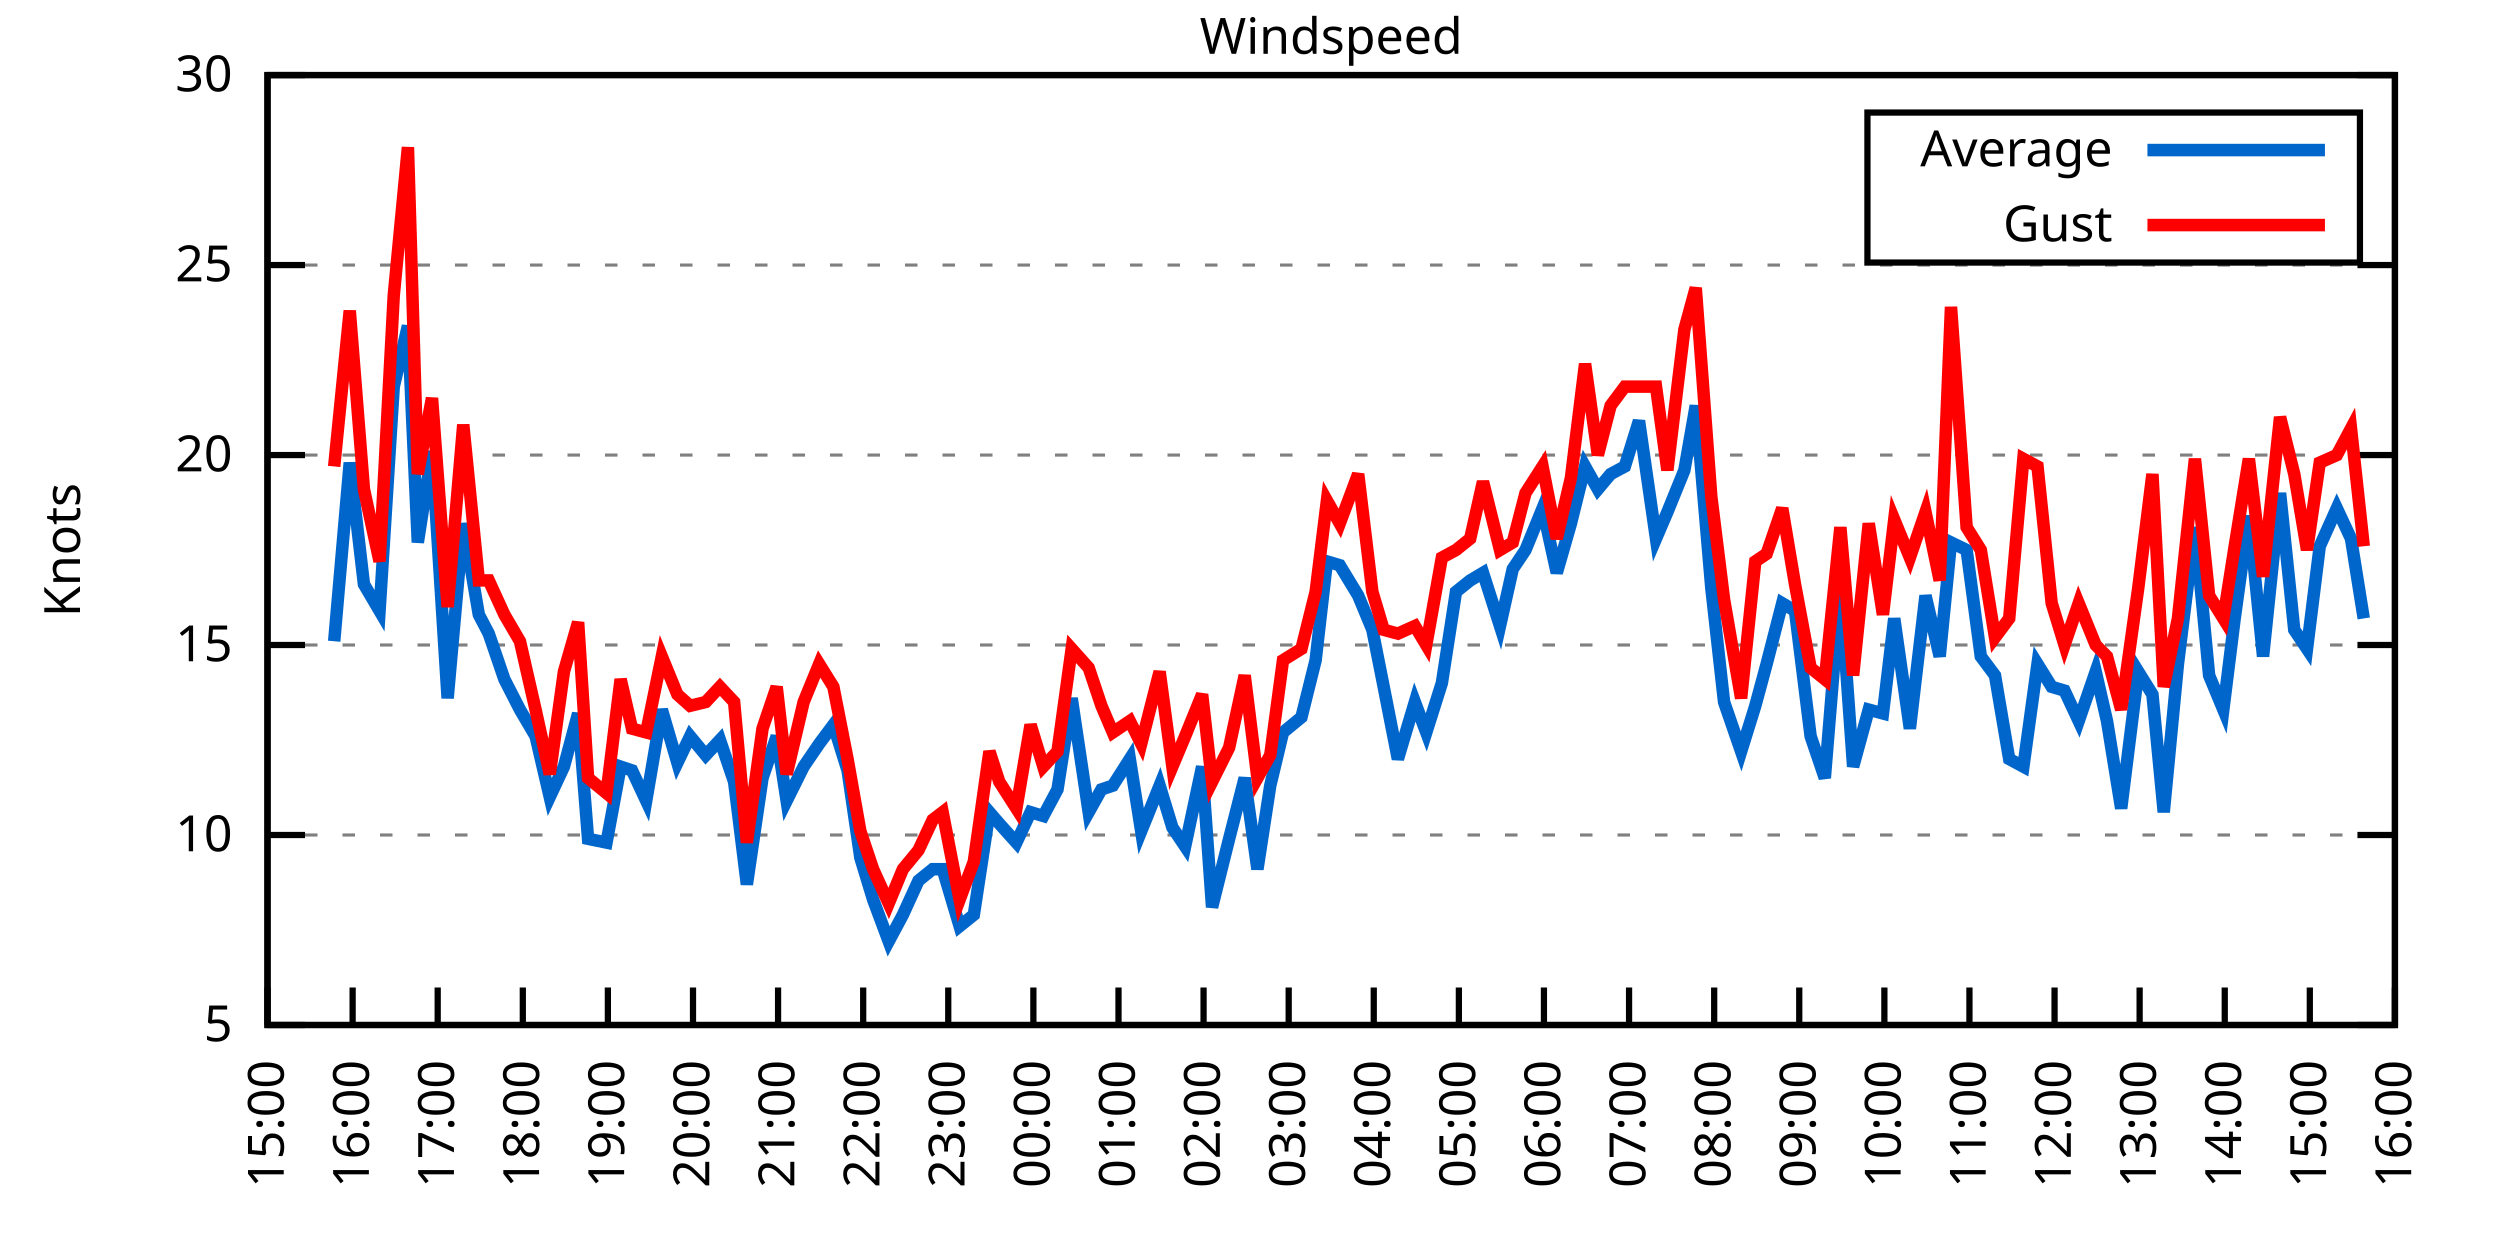
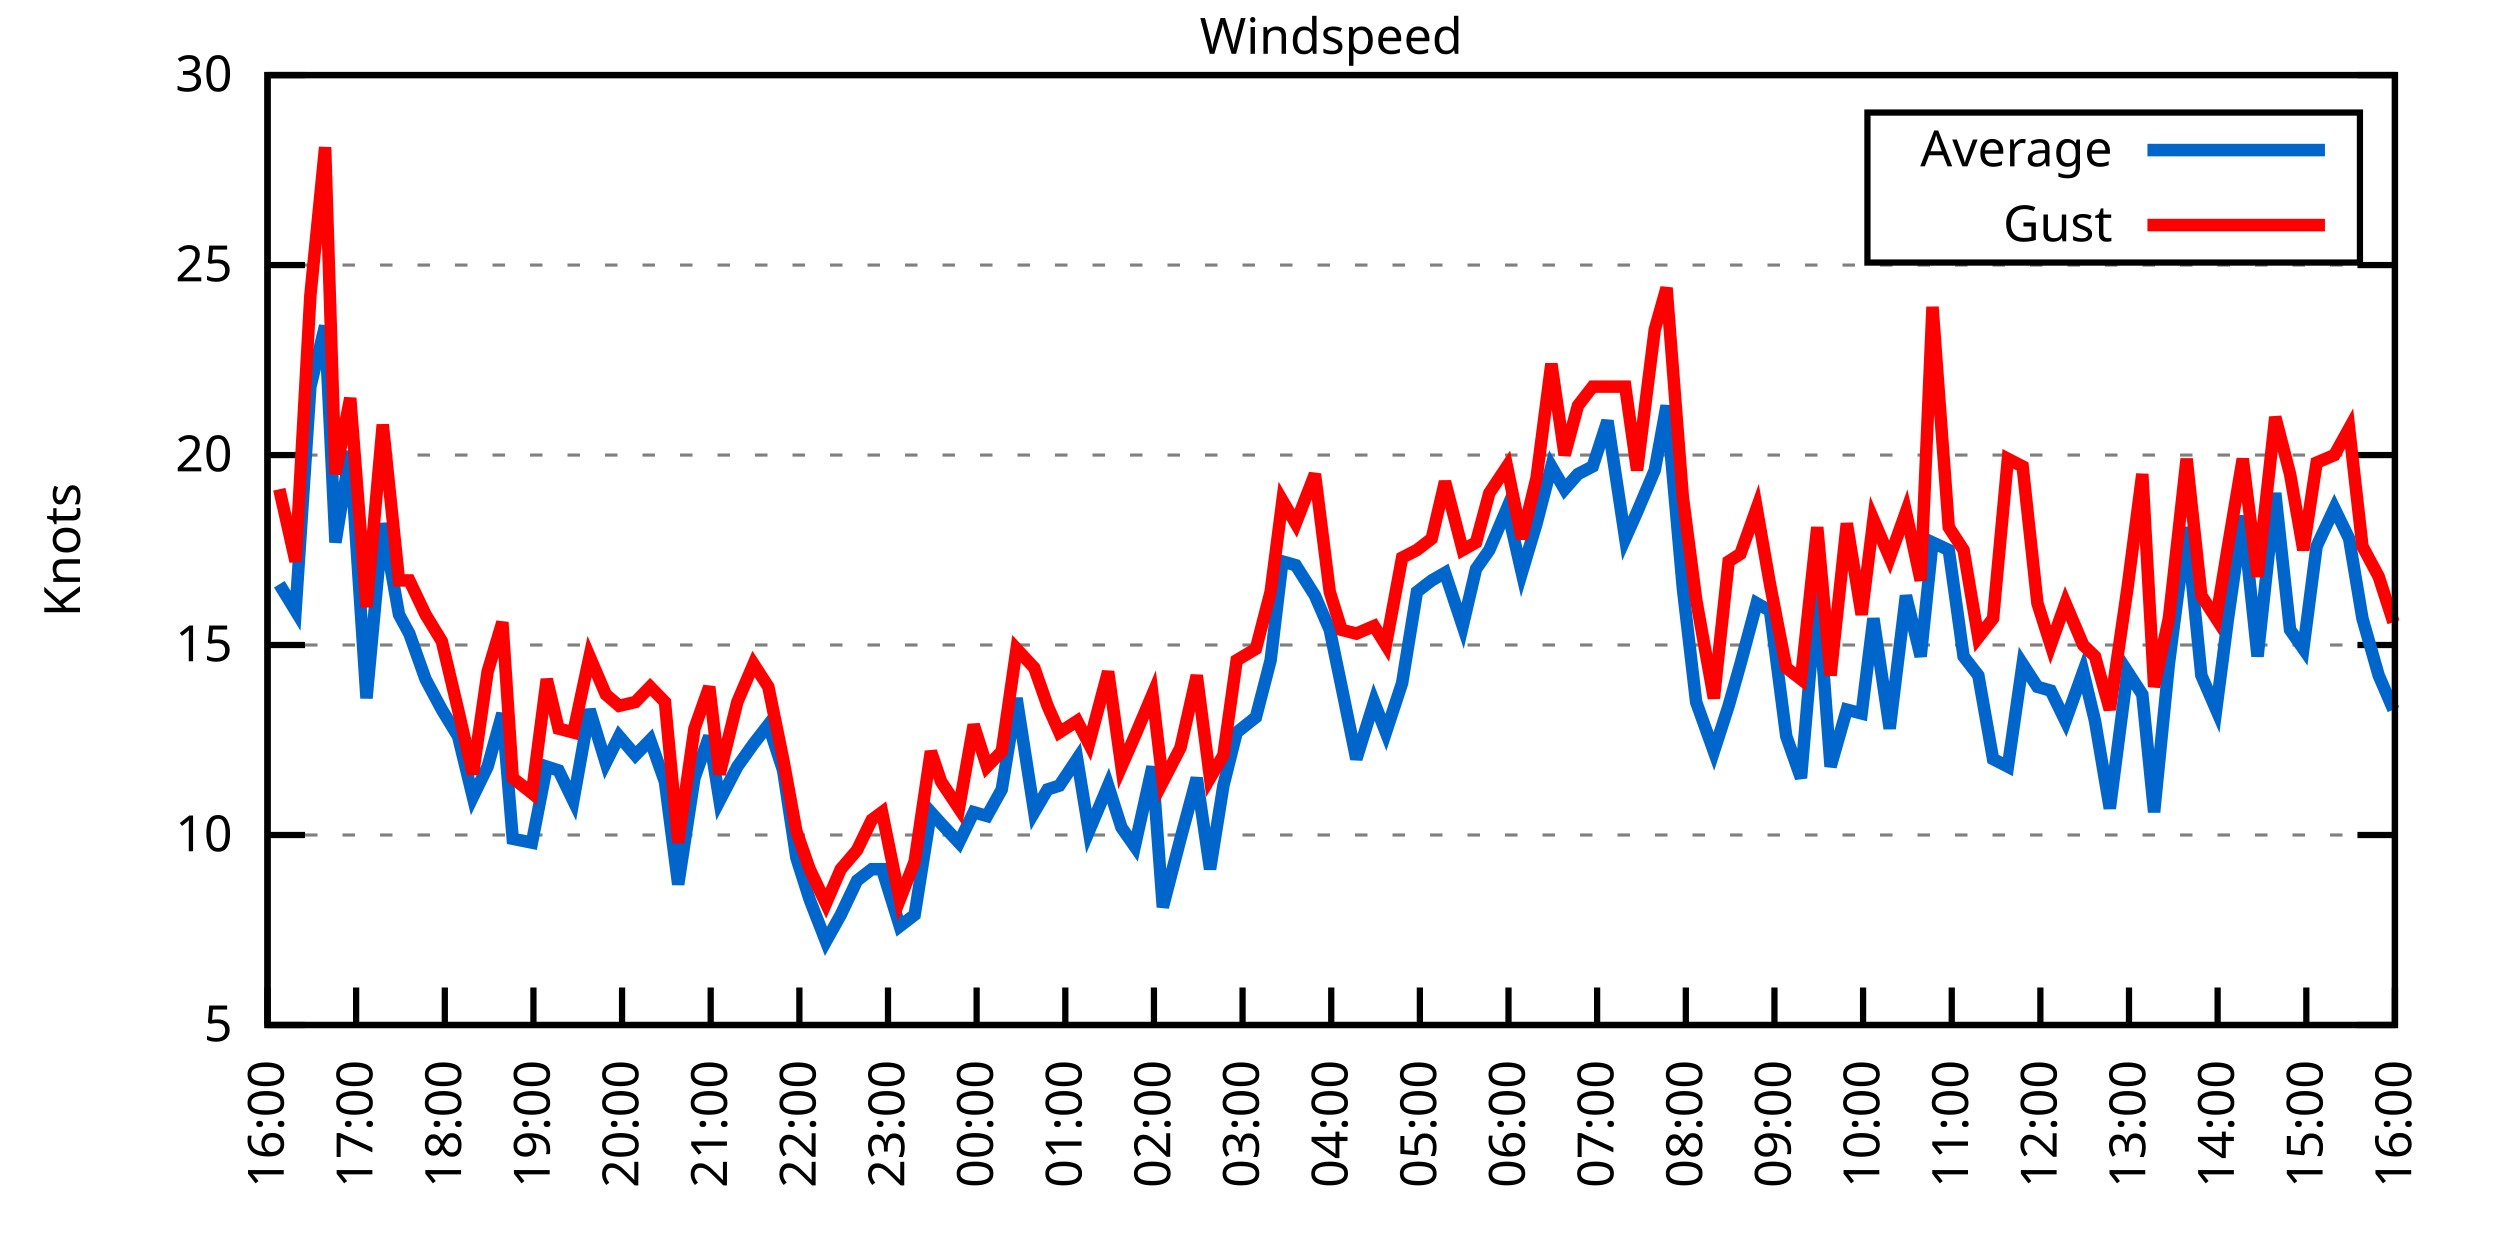
<svg xmlns="http://www.w3.org/2000/svg" xmlns:xlink="http://www.w3.org/1999/xlink" width="400" height="200" viewBox="0 0 400 200">
  <g id="gnuplot_canvas">
    <rect x="0" y="0" width="400" height="200" fill="none" />
    <defs>
      <circle id="gpDot" r="0.5" stroke-width="0.5" stroke="currentColor" />
      <path id="gpPt0" stroke-width="0.333" stroke="currentColor" d="M-1,0 h2 M0,-1 v2" />
      <path id="gpPt1" stroke-width="0.333" stroke="currentColor" d="M-1,-1 L1,1 M1,-1 L-1,1" />
      <path id="gpPt2" stroke-width="0.333" stroke="currentColor" d="M-1,0 L1,0 M0,-1 L0,1 M-1,-1 L1,1 M-1,1 L1,-1" />
      <rect id="gpPt3" stroke-width="0.333" stroke="currentColor" x="-1" y="-1" width="2" height="2" />
      <rect id="gpPt4" stroke-width="0.333" stroke="currentColor" fill="currentColor" x="-1" y="-1" width="2" height="2" />
      <circle id="gpPt5" stroke-width="0.333" stroke="currentColor" cx="0" cy="0" r="1" />
      <use xlink:href="#gpPt5" id="gpPt6" fill="currentColor" stroke="none" />
      <path id="gpPt7" stroke-width="0.333" stroke="currentColor" d="M0,-1.33 L-1.33,0.67 L1.33,0.67 z" />
      <use xlink:href="#gpPt7" id="gpPt8" fill="currentColor" stroke="none" />
      <use xlink:href="#gpPt7" id="gpPt9" stroke="currentColor" transform="rotate(180)" />
      <use xlink:href="#gpPt9" id="gpPt10" fill="currentColor" stroke="none" />
      <use xlink:href="#gpPt3" id="gpPt11" stroke="currentColor" transform="rotate(45)" />
      <use xlink:href="#gpPt11" id="gpPt12" fill="currentColor" stroke="none" />
      <path id="gpPt13" stroke-width="0.333" stroke="currentColor" d="M0,1.330 L1.265,0.411 L0.782,-1.067 L-0.782,-1.076 L-1.265,0.411 z" />
      <use xlink:href="#gpPt13" id="gpPt14" fill="currentColor" stroke="none" />
      <filter id="textbox" filterUnits="objectBoundingBox" x="0" y="0" height="1" width="1">
        <feFlood flood-color="white" flood-opacity="1" result="bgnd" />
        <feComposite in="SourceGraphic" in2="bgnd" operator="atop" />
      </filter>
      <filter id="greybox" filterUnits="objectBoundingBox" x="0" y="0" height="1" width="1">
        <feFlood flood-color="lightgrey" flood-opacity="1" result="grey" />
        <feComposite in="SourceGraphic" in2="grey" operator="atop" />
      </filter>
    </defs>
    <g fill="none" color="white" stroke="currentColor" stroke-width="1.00" stroke-linecap="butt" stroke-linejoin="miter">
</g>
    <g fill="none" color="black" stroke="currentColor" stroke-width="1.00" stroke-linecap="butt" stroke-linejoin="miter">
      <g stroke="none" shape-rendering="crispEdges">
        <polygon fill="rgb(255, 255, 255)" points="42.80,164.00 383.18,164.00 383.18,12.02 42.80,12.02 " />
      </g>
    </g>
    <g fill="none" color="black" stroke="currentColor" stroke-width="1.00" stroke-linecap="butt" stroke-linejoin="miter">
</g>
    <g fill="none" color="black" stroke="black" stroke-width="0.50" stroke-linecap="butt" stroke-linejoin="miter">
</g>
    <g fill="none" color="gray" stroke="currentColor" stroke-width="0.50" stroke-linecap="butt" stroke-linejoin="miter">
      <path stroke="gray" stroke-dasharray="2,4" class="gridline" d="M42.80,164.00 L383.19,164.00  " />
    </g>
    <g fill="none" color="gray" stroke="gray" stroke-width="1.00" stroke-linecap="butt" stroke-linejoin="miter">
</g>
    <g fill="none" color="black" stroke="currentColor" stroke-width="1.00" stroke-linecap="butt" stroke-linejoin="miter">
      <path stroke="black" d="M42.80,164.00 L48.80,164.00 M383.19,164.00 L377.19,164.00  " />
      <g transform="translate(37.20,166.60)" stroke="none" fill="black" font-family="Sans" font-size="8.00" text-anchor="end">
        <text>
          <tspan font-family="Sans"> 5</tspan>
        </text>
      </g>
    </g>
    <g fill="none" color="black" stroke="currentColor" stroke-width="1.00" stroke-linecap="butt" stroke-linejoin="miter">
</g>
    <g fill="none" color="black" stroke="black" stroke-width="0.50" stroke-linecap="butt" stroke-linejoin="miter">
</g>
    <g fill="none" color="gray" stroke="currentColor" stroke-width="0.50" stroke-linecap="butt" stroke-linejoin="miter">
      <path stroke="gray" stroke-dasharray="2,4" class="gridline" d="M42.80,133.60 L383.19,133.60  " />
    </g>
    <g fill="none" color="gray" stroke="gray" stroke-width="1.00" stroke-linecap="butt" stroke-linejoin="miter">
</g>
    <g fill="none" color="black" stroke="currentColor" stroke-width="1.00" stroke-linecap="butt" stroke-linejoin="miter">
      <path stroke="black" d="M42.80,133.60 L48.80,133.60 M383.19,133.60 L377.19,133.60  " />
      <g transform="translate(37.20,136.20)" stroke="none" fill="black" font-family="Sans" font-size="8.00" text-anchor="end">
        <text>
          <tspan font-family="Sans"> 10</tspan>
        </text>
      </g>
    </g>
    <g fill="none" color="black" stroke="currentColor" stroke-width="1.00" stroke-linecap="butt" stroke-linejoin="miter">
</g>
    <g fill="none" color="black" stroke="black" stroke-width="0.50" stroke-linecap="butt" stroke-linejoin="miter">
</g>
    <g fill="none" color="gray" stroke="currentColor" stroke-width="0.50" stroke-linecap="butt" stroke-linejoin="miter">
      <path stroke="gray" stroke-dasharray="2,4" class="gridline" d="M42.80,103.20 L383.19,103.20  " />
    </g>
    <g fill="none" color="gray" stroke="gray" stroke-width="1.00" stroke-linecap="butt" stroke-linejoin="miter">
</g>
    <g fill="none" color="black" stroke="currentColor" stroke-width="1.00" stroke-linecap="butt" stroke-linejoin="miter">
      <path stroke="black" d="M42.80,103.20 L48.80,103.20 M383.19,103.20 L377.19,103.20  " />
      <g transform="translate(37.20,105.80)" stroke="none" fill="black" font-family="Sans" font-size="8.00" text-anchor="end">
        <text>
          <tspan font-family="Sans"> 15</tspan>
        </text>
      </g>
    </g>
    <g fill="none" color="black" stroke="currentColor" stroke-width="1.00" stroke-linecap="butt" stroke-linejoin="miter">
</g>
    <g fill="none" color="black" stroke="black" stroke-width="0.50" stroke-linecap="butt" stroke-linejoin="miter">
</g>
    <g fill="none" color="gray" stroke="currentColor" stroke-width="0.50" stroke-linecap="butt" stroke-linejoin="miter">
      <path stroke="gray" stroke-dasharray="2,4" class="gridline" d="M42.80,72.81 L383.19,72.81  " />
    </g>
    <g fill="none" color="gray" stroke="gray" stroke-width="1.00" stroke-linecap="butt" stroke-linejoin="miter">
</g>
    <g fill="none" color="black" stroke="currentColor" stroke-width="1.00" stroke-linecap="butt" stroke-linejoin="miter">
      <path stroke="black" d="M42.80,72.81 L48.80,72.81 M383.19,72.81 L377.19,72.81  " />
      <g transform="translate(37.20,75.41)" stroke="none" fill="black" font-family="Sans" font-size="8.00" text-anchor="end">
        <text>
          <tspan font-family="Sans"> 20</tspan>
        </text>
      </g>
    </g>
    <g fill="none" color="black" stroke="currentColor" stroke-width="1.00" stroke-linecap="butt" stroke-linejoin="miter">
</g>
    <g fill="none" color="black" stroke="black" stroke-width="0.50" stroke-linecap="butt" stroke-linejoin="miter">
</g>
    <g fill="none" color="gray" stroke="currentColor" stroke-width="0.50" stroke-linecap="butt" stroke-linejoin="miter">
      <path stroke="gray" stroke-dasharray="2,4" class="gridline" d="M42.80,42.41 L383.19,42.41  " />
    </g>
    <g fill="none" color="gray" stroke="gray" stroke-width="1.00" stroke-linecap="butt" stroke-linejoin="miter">
</g>
    <g fill="none" color="black" stroke="currentColor" stroke-width="1.00" stroke-linecap="butt" stroke-linejoin="miter">
      <path stroke="black" d="M42.80,42.41 L48.80,42.41 M383.19,42.41 L377.19,42.41  " />
      <g transform="translate(37.20,45.01)" stroke="none" fill="black" font-family="Sans" font-size="8.00" text-anchor="end">
        <text>
          <tspan font-family="Sans"> 25</tspan>
        </text>
      </g>
    </g>
    <g fill="none" color="black" stroke="currentColor" stroke-width="1.00" stroke-linecap="butt" stroke-linejoin="miter">
</g>
    <g fill="none" color="black" stroke="black" stroke-width="0.50" stroke-linecap="butt" stroke-linejoin="miter">
</g>
    <g fill="none" color="gray" stroke="currentColor" stroke-width="0.50" stroke-linecap="butt" stroke-linejoin="miter">
      <path stroke="gray" stroke-dasharray="2,4" class="gridline" d="M42.80,12.01 L383.19,12.01  " />
    </g>
    <g fill="none" color="gray" stroke="gray" stroke-width="1.00" stroke-linecap="butt" stroke-linejoin="miter">
</g>
    <g fill="none" color="black" stroke="currentColor" stroke-width="1.00" stroke-linecap="butt" stroke-linejoin="miter">
      <path stroke="black" d="M42.80,12.01 L48.80,12.01 M383.19,12.01 L377.19,12.01  " />
      <g transform="translate(37.20,14.61)" stroke="none" fill="black" font-family="Sans" font-size="8.00" text-anchor="end">
        <text>
          <tspan font-family="Sans"> 30</tspan>
        </text>
      </g>
    </g>
    <g fill="none" color="black" stroke="currentColor" stroke-width="1.00" stroke-linecap="butt" stroke-linejoin="miter">
      <path stroke="black" d="M42.80,164.00 L42.80,158.00  " />
      <g transform="translate(45.40,169.60) rotate(270.00)" stroke="none" fill="black" font-family="Sans" font-size="8.00" text-anchor="end">
        <text>
-           <tspan font-family="Sans">15:00</tspan>
-         </text>
-       </g>
-     </g>
-     <g fill="none" color="black" stroke="currentColor" stroke-width="1.00" stroke-linecap="butt" stroke-linejoin="miter">
-       <path stroke="black" d="M56.42,164.00 L56.42,158.00  " />
-       <g transform="translate(59.02,169.60) rotate(270.00)" stroke="none" fill="black" font-family="Sans" font-size="8.00" text-anchor="end">
-         <text>
          <tspan font-family="Sans">16:00</tspan>
        </text>
      </g>
    </g>
    <g fill="none" color="black" stroke="currentColor" stroke-width="1.00" stroke-linecap="butt" stroke-linejoin="miter">
-       <path stroke="black" d="M70.03,164.00 L70.03,158.00  " />
-       <g transform="translate(72.63,169.60) rotate(270.00)" stroke="none" fill="black" font-family="Sans" font-size="8.00" text-anchor="end">
+       <path stroke="black" d="M56.98,164.00 L56.98,158.00  " />
+       <g transform="translate(59.58,169.60) rotate(270.00)" stroke="none" fill="black" font-family="Sans" font-size="8.00" text-anchor="end">
        <text>
          <tspan font-family="Sans">17:00</tspan>
        </text>
      </g>
    </g>
    <g fill="none" color="black" stroke="currentColor" stroke-width="1.00" stroke-linecap="butt" stroke-linejoin="miter">
-       <path stroke="black" d="M83.65,164.00 L83.65,158.00  " />
-       <g transform="translate(86.25,169.60) rotate(270.00)" stroke="none" fill="black" font-family="Sans" font-size="8.00" text-anchor="end">
+       <path stroke="black" d="M71.17,164.00 L71.17,158.00  " />
+       <g transform="translate(73.77,169.60) rotate(270.00)" stroke="none" fill="black" font-family="Sans" font-size="8.00" text-anchor="end">
        <text>
          <tspan font-family="Sans">18:00</tspan>
        </text>
      </g>
    </g>
    <g fill="none" color="black" stroke="currentColor" stroke-width="1.00" stroke-linecap="butt" stroke-linejoin="miter">
-       <path stroke="black" d="M97.26,164.00 L97.26,158.00  " />
-       <g transform="translate(99.86,169.60) rotate(270.00)" stroke="none" fill="black" font-family="Sans" font-size="8.00" text-anchor="end">
+       <path stroke="black" d="M85.35,164.00 L85.35,158.00  " />
+       <g transform="translate(87.95,169.60) rotate(270.00)" stroke="none" fill="black" font-family="Sans" font-size="8.00" text-anchor="end">
        <text>
          <tspan font-family="Sans">19:00</tspan>
        </text>
      </g>
    </g>
    <g fill="none" color="black" stroke="currentColor" stroke-width="1.00" stroke-linecap="butt" stroke-linejoin="miter">
-       <path stroke="black" d="M110.88,164.00 L110.88,158.00  " />
-       <g transform="translate(113.48,169.60) rotate(270.00)" stroke="none" fill="black" font-family="Sans" font-size="8.00" text-anchor="end">
+       <path stroke="black" d="M99.53,164.00 L99.53,158.00  " />
+       <g transform="translate(102.13,169.60) rotate(270.00)" stroke="none" fill="black" font-family="Sans" font-size="8.00" text-anchor="end">
        <text>
          <tspan font-family="Sans">20:00</tspan>
        </text>
      </g>
    </g>
    <g fill="none" color="black" stroke="currentColor" stroke-width="1.00" stroke-linecap="butt" stroke-linejoin="miter">
-       <path stroke="black" d="M124.49,164.00 L124.49,158.00  " />
-       <g transform="translate(127.09,169.60) rotate(270.00)" stroke="none" fill="black" font-family="Sans" font-size="8.00" text-anchor="end">
+       <path stroke="black" d="M113.71,164.00 L113.71,158.00  " />
+       <g transform="translate(116.31,169.60) rotate(270.00)" stroke="none" fill="black" font-family="Sans" font-size="8.00" text-anchor="end">
        <text>
          <tspan font-family="Sans">21:00</tspan>
        </text>
      </g>
    </g>
    <g fill="none" color="black" stroke="currentColor" stroke-width="1.00" stroke-linecap="butt" stroke-linejoin="miter">
-       <path stroke="black" d="M138.11,164.00 L138.11,158.00  " />
-       <g transform="translate(140.71,169.60) rotate(270.00)" stroke="none" fill="black" font-family="Sans" font-size="8.00" text-anchor="end">
+       <path stroke="black" d="M127.90,164.00 L127.90,158.00  " />
+       <g transform="translate(130.50,169.60) rotate(270.00)" stroke="none" fill="black" font-family="Sans" font-size="8.00" text-anchor="end">
        <text>
          <tspan font-family="Sans">22:00</tspan>
        </text>
      </g>
    </g>
    <g fill="none" color="black" stroke="currentColor" stroke-width="1.00" stroke-linecap="butt" stroke-linejoin="miter">
-       <path stroke="black" d="M151.72,164.00 L151.72,158.00  " />
-       <g transform="translate(154.32,169.60) rotate(270.00)" stroke="none" fill="black" font-family="Sans" font-size="8.00" text-anchor="end">
+       <path stroke="black" d="M142.08,164.00 L142.08,158.00  " />
+       <g transform="translate(144.68,169.60) rotate(270.00)" stroke="none" fill="black" font-family="Sans" font-size="8.00" text-anchor="end">
        <text>
          <tspan font-family="Sans">23:00</tspan>
        </text>
      </g>
    </g>
    <g fill="none" color="black" stroke="currentColor" stroke-width="1.00" stroke-linecap="butt" stroke-linejoin="miter">
-       <path stroke="black" d="M165.34,164.00 L165.34,158.00  " />
-       <g transform="translate(167.94,169.60) rotate(270.00)" stroke="none" fill="black" font-family="Sans" font-size="8.00" text-anchor="end">
+       <path stroke="black" d="M156.26,164.00 L156.26,158.00  " />
+       <g transform="translate(158.86,169.60) rotate(270.00)" stroke="none" fill="black" font-family="Sans" font-size="8.00" text-anchor="end">
        <text>
          <tspan font-family="Sans">00:00</tspan>
        </text>
      </g>
    </g>
    <g fill="none" color="black" stroke="currentColor" stroke-width="1.00" stroke-linecap="butt" stroke-linejoin="miter">
-       <path stroke="black" d="M178.96,164.00 L178.96,158.00  " />
-       <g transform="translate(181.56,169.60) rotate(270.00)" stroke="none" fill="black" font-family="Sans" font-size="8.00" text-anchor="end">
+       <path stroke="black" d="M170.45,164.00 L170.45,158.00  " />
+       <g transform="translate(173.05,169.60) rotate(270.00)" stroke="none" fill="black" font-family="Sans" font-size="8.00" text-anchor="end">
        <text>
          <tspan font-family="Sans">01:00</tspan>
        </text>
      </g>
    </g>
    <g fill="none" color="black" stroke="currentColor" stroke-width="1.00" stroke-linecap="butt" stroke-linejoin="miter">
-       <path stroke="black" d="M192.57,164.00 L192.57,158.00  " />
-       <g transform="translate(195.17,169.60) rotate(270.00)" stroke="none" fill="black" font-family="Sans" font-size="8.00" text-anchor="end">
+       <path stroke="black" d="M184.63,164.00 L184.63,158.00  " />
+       <g transform="translate(187.23,169.60) rotate(270.00)" stroke="none" fill="black" font-family="Sans" font-size="8.00" text-anchor="end">
        <text>
          <tspan font-family="Sans">02:00</tspan>
        </text>
      </g>
    </g>
    <g fill="none" color="black" stroke="currentColor" stroke-width="1.00" stroke-linecap="butt" stroke-linejoin="miter">
-       <path stroke="black" d="M206.19,164.00 L206.19,158.00  " />
-       <g transform="translate(208.79,169.60) rotate(270.00)" stroke="none" fill="black" font-family="Sans" font-size="8.00" text-anchor="end">
+       <path stroke="black" d="M198.81,164.00 L198.81,158.00  " />
+       <g transform="translate(201.41,169.60) rotate(270.00)" stroke="none" fill="black" font-family="Sans" font-size="8.00" text-anchor="end">
        <text>
          <tspan font-family="Sans">03:00</tspan>
        </text>
      </g>
    </g>
    <g fill="none" color="black" stroke="currentColor" stroke-width="1.00" stroke-linecap="butt" stroke-linejoin="miter">
-       <path stroke="black" d="M219.80,164.00 L219.80,158.00  " />
-       <g transform="translate(222.40,169.60) rotate(270.00)" stroke="none" fill="black" font-family="Sans" font-size="8.00" text-anchor="end">
+       <path stroke="black" d="M213.00,164.00 L213.00,158.00  " />
+       <g transform="translate(215.60,169.60) rotate(270.00)" stroke="none" fill="black" font-family="Sans" font-size="8.00" text-anchor="end">
        <text>
          <tspan font-family="Sans">04:00</tspan>
        </text>
      </g>
    </g>
    <g fill="none" color="black" stroke="currentColor" stroke-width="1.00" stroke-linecap="butt" stroke-linejoin="miter">
-       <path stroke="black" d="M233.42,164.00 L233.42,158.00  " />
-       <g transform="translate(236.02,169.60) rotate(270.00)" stroke="none" fill="black" font-family="Sans" font-size="8.00" text-anchor="end">
+       <path stroke="black" d="M227.18,164.00 L227.18,158.00  " />
+       <g transform="translate(229.78,169.60) rotate(270.00)" stroke="none" fill="black" font-family="Sans" font-size="8.00" text-anchor="end">
        <text>
          <tspan font-family="Sans">05:00</tspan>
        </text>
      </g>
    </g>
    <g fill="none" color="black" stroke="currentColor" stroke-width="1.00" stroke-linecap="butt" stroke-linejoin="miter">
-       <path stroke="black" d="M247.03,164.00 L247.03,158.00  " />
-       <g transform="translate(249.63,169.60) rotate(270.00)" stroke="none" fill="black" font-family="Sans" font-size="8.00" text-anchor="end">
+       <path stroke="black" d="M241.36,164.00 L241.36,158.00  " />
+       <g transform="translate(243.96,169.60) rotate(270.00)" stroke="none" fill="black" font-family="Sans" font-size="8.00" text-anchor="end">
        <text>
          <tspan font-family="Sans">06:00</tspan>
        </text>
      </g>
    </g>
    <g fill="none" color="black" stroke="currentColor" stroke-width="1.00" stroke-linecap="butt" stroke-linejoin="miter">
-       <path stroke="black" d="M260.65,164.00 L260.65,158.00  " />
-       <g transform="translate(263.25,169.60) rotate(270.00)" stroke="none" fill="black" font-family="Sans" font-size="8.00" text-anchor="end">
+       <path stroke="black" d="M255.54,164.00 L255.54,158.00  " />
+       <g transform="translate(258.14,169.60) rotate(270.00)" stroke="none" fill="black" font-family="Sans" font-size="8.00" text-anchor="end">
        <text>
          <tspan font-family="Sans">07:00</tspan>
        </text>
      </g>
    </g>
    <g fill="none" color="black" stroke="currentColor" stroke-width="1.00" stroke-linecap="butt" stroke-linejoin="miter">
-       <path stroke="black" d="M274.27,164.00 L274.27,158.00  " />
-       <g transform="translate(276.87,169.60) rotate(270.00)" stroke="none" fill="black" font-family="Sans" font-size="8.00" text-anchor="end">
+       <path stroke="black" d="M269.73,164.00 L269.73,158.00  " />
+       <g transform="translate(272.33,169.60) rotate(270.00)" stroke="none" fill="black" font-family="Sans" font-size="8.00" text-anchor="end">
        <text>
          <tspan font-family="Sans">08:00</tspan>
        </text>
      </g>
    </g>
    <g fill="none" color="black" stroke="currentColor" stroke-width="1.00" stroke-linecap="butt" stroke-linejoin="miter">
-       <path stroke="black" d="M287.88,164.00 L287.88,158.00  " />
-       <g transform="translate(290.48,169.60) rotate(270.00)" stroke="none" fill="black" font-family="Sans" font-size="8.00" text-anchor="end">
+       <path stroke="black" d="M283.91,164.00 L283.91,158.00  " />
+       <g transform="translate(286.51,169.60) rotate(270.00)" stroke="none" fill="black" font-family="Sans" font-size="8.00" text-anchor="end">
        <text>
          <tspan font-family="Sans">09:00</tspan>
        </text>
      </g>
    </g>
    <g fill="none" color="black" stroke="currentColor" stroke-width="1.00" stroke-linecap="butt" stroke-linejoin="miter">
-       <path stroke="black" d="M301.50,164.00 L301.50,158.00  " />
-       <g transform="translate(304.10,169.60) rotate(270.00)" stroke="none" fill="black" font-family="Sans" font-size="8.00" text-anchor="end">
+       <path stroke="black" d="M298.09,164.00 L298.09,158.00  " />
+       <g transform="translate(300.69,169.60) rotate(270.00)" stroke="none" fill="black" font-family="Sans" font-size="8.00" text-anchor="end">
        <text>
          <tspan font-family="Sans">10:00</tspan>
        </text>
      </g>
    </g>
    <g fill="none" color="black" stroke="currentColor" stroke-width="1.00" stroke-linecap="butt" stroke-linejoin="miter">
-       <path stroke="black" d="M315.11,164.00 L315.11,158.00  " />
-       <g transform="translate(317.71,169.60) rotate(270.00)" stroke="none" fill="black" font-family="Sans" font-size="8.00" text-anchor="end">
+       <path stroke="black" d="M312.28,164.00 L312.28,158.00  " />
+       <g transform="translate(314.88,169.60) rotate(270.00)" stroke="none" fill="black" font-family="Sans" font-size="8.00" text-anchor="end">
        <text>
          <tspan font-family="Sans">11:00</tspan>
        </text>
      </g>
    </g>
    <g fill="none" color="black" stroke="currentColor" stroke-width="1.00" stroke-linecap="butt" stroke-linejoin="miter">
-       <path stroke="black" d="M328.73,164.00 L328.73,158.00  " />
-       <g transform="translate(331.33,169.60) rotate(270.00)" stroke="none" fill="black" font-family="Sans" font-size="8.00" text-anchor="end">
+       <path stroke="black" d="M326.46,164.00 L326.46,158.00  " />
+       <g transform="translate(329.06,169.60) rotate(270.00)" stroke="none" fill="black" font-family="Sans" font-size="8.00" text-anchor="end">
        <text>
          <tspan font-family="Sans">12:00</tspan>
        </text>
      </g>
    </g>
    <g fill="none" color="black" stroke="currentColor" stroke-width="1.00" stroke-linecap="butt" stroke-linejoin="miter">
-       <path stroke="black" d="M342.34,164.00 L342.34,158.00  " />
-       <g transform="translate(344.94,169.60) rotate(270.00)" stroke="none" fill="black" font-family="Sans" font-size="8.00" text-anchor="end">
+       <path stroke="black" d="M340.64,164.00 L340.64,158.00  " />
+       <g transform="translate(343.24,169.60) rotate(270.00)" stroke="none" fill="black" font-family="Sans" font-size="8.00" text-anchor="end">
        <text>
          <tspan font-family="Sans">13:00</tspan>
        </text>
      </g>
    </g>
    <g fill="none" color="black" stroke="currentColor" stroke-width="1.00" stroke-linecap="butt" stroke-linejoin="miter">
-       <path stroke="black" d="M355.96,164.00 L355.96,158.00  " />
-       <g transform="translate(358.56,169.60) rotate(270.00)" stroke="none" fill="black" font-family="Sans" font-size="8.00" text-anchor="end">
+       <path stroke="black" d="M354.82,164.00 L354.82,158.00  " />
+       <g transform="translate(357.42,169.60) rotate(270.00)" stroke="none" fill="black" font-family="Sans" font-size="8.00" text-anchor="end">
        <text>
          <tspan font-family="Sans">14:00</tspan>
        </text>
      </g>
    </g>
    <g fill="none" color="black" stroke="currentColor" stroke-width="1.00" stroke-linecap="butt" stroke-linejoin="miter">
-       <path stroke="black" d="M369.57,164.00 L369.57,158.00  " />
-       <g transform="translate(372.17,169.60) rotate(270.00)" stroke="none" fill="black" font-family="Sans" font-size="8.00" text-anchor="end">
+       <path stroke="black" d="M369.01,164.00 L369.01,158.00  " />
+       <g transform="translate(371.61,169.60) rotate(270.00)" stroke="none" fill="black" font-family="Sans" font-size="8.00" text-anchor="end">
        <text>
          <tspan font-family="Sans">15:00</tspan>
        </text>
      </g>
    </g>
    <g fill="none" color="black" stroke="currentColor" stroke-width="1.00" stroke-linecap="butt" stroke-linejoin="miter">
      <path stroke="black" d="M383.19,164.00 L383.19,158.00  " />
      <g transform="translate(385.79,169.60) rotate(270.00)" stroke="none" fill="black" font-family="Sans" font-size="8.00" text-anchor="end">
        <text>
          <tspan font-family="Sans">16:00</tspan>
        </text>
      </g>
    </g>
    <g fill="none" color="black" stroke="currentColor" stroke-width="1.00" stroke-linecap="butt" stroke-linejoin="miter">
</g>
    <g fill="none" color="black" stroke="currentColor" stroke-width="1.00" stroke-linecap="butt" stroke-linejoin="miter">
      <path stroke="black" d="M42.80,12.01 L42.80,164.00 L383.19,164.00 L383.19,12.01 L42.80,12.01 Z  " />
    </g>
    <g fill="none" color="black" stroke="currentColor" stroke-width="1.00" stroke-linecap="butt" stroke-linejoin="miter">
</g>
    <g fill="none" color="black" stroke="currentColor" stroke-width="1.00" stroke-linecap="butt" stroke-linejoin="miter">
      <path stroke="black" d="M298.79,42.01 L298.79,18.01 L377.59,18.01 L377.59,42.01 L298.79,42.01 Z  " />
    </g>
    <g id="Windspeed_plot_1">
      <g fill="none" color="white" stroke="black" stroke-width="2.00" stroke-linecap="butt" stroke-linejoin="miter">
</g>
      <g fill="none" color="black" stroke="currentColor" stroke-width="2.00" stroke-linecap="butt" stroke-linejoin="miter">
        <g transform="translate(337.99,26.61)" stroke="none" fill="black" font-family="Sans" font-size="8.00" text-anchor="end">
          <text>
            <tspan font-family="Sans">Average</tspan>
          </text>
        </g>
      </g>
      <g fill="none" color="black" stroke="currentColor" stroke-width="2.00" stroke-linecap="butt" stroke-linejoin="miter">
-         <path stroke="rgb(  0, 102, 204)" d="M343.59,24.01 L371.99,24.01 M53.47,102.60 L55.96,74.02 L58.23,93.48 L60.73,97.73 L63.00,61.86 L65.27,52.14   L66.85,86.79 L69.12,72.20 L71.62,111.72 L74.12,83.75 L76.61,98.34 L78.20,101.38 L80.70,108.68 L83.19,113.54   L85.69,117.80 L87.96,127.52 L90.23,122.66 L92.50,114.15 L94.09,134.21 L97.04,134.82 L99.30,122.66 L101.12,123.27   L103.39,128.13 L105.89,113.54 L108.38,122.05 L110.42,117.80 L112.92,120.83 L115.19,118.40 L117.46,125.09 L119.50,141.51   L122.00,124.48 L124.27,117.80 L125.86,128.13 L128.58,122.66 L131.07,119.01 L133.34,115.97 L135.61,123.27 L137.66,137.25   L139.70,143.94 L142.19,150.62 L144.46,146.37 L146.96,140.90 L149.23,139.07 L150.82,139.07 L153.54,148.19 L155.81,146.37   L158.31,129.95 L159.89,131.78 L162.62,134.82 L164.89,129.95 L166.93,130.56 L169.20,126.31 L171.47,111.72 L174.19,129.95   L176.23,126.31 L178.05,125.70 L180.77,121.44 L182.59,132.99 L185.54,125.70 L187.58,132.39 L189.62,135.43 L192.34,122.66   L193.93,145.15 L196.66,134.21 L199.15,124.48 L201.19,139.07 L203.24,125.70 L205.28,117.19 L208.23,114.76 L210.50,105.64   L212.31,89.83 L214.36,90.44 L217.31,95.30 L219.58,100.77 L221.39,109.89 L223.66,121.44 L226.38,112.32 L228.20,117.19   L230.70,109.28 L232.96,94.69 L235.23,92.87 L237.28,91.65 L240.00,100.16 L242.04,91.04 L244.08,88.00 L246.81,81.32   L249.08,91.65 L251.35,83.75 L253.61,74.63 L255.66,78.28 L257.70,75.85 L259.97,74.63 L262.24,67.33 L264.96,86.18   L266.78,81.93 L269.50,75.24 L271.32,64.90 L273.81,94.08 L275.85,112.32 L278.58,120.23 L280.85,112.93 L282.66,106.24   L285.16,96.52 L287.20,97.73 L289.70,117.80 L291.97,124.48 L294.46,94.08 L296.50,122.66 L299.00,113.54 L301.27,114.15   L303.08,98.95 L305.58,116.58 L308.08,95.30 L310.35,105.03 L312.16,86.79 L314.66,88.00 L316.93,105.03 L319.20,108.07   L321.47,121.44 L323.74,122.66 L326.00,106.24 L328.27,109.89 L330.32,110.50 L332.59,115.36 L335.31,107.46 L337.12,115.36   L339.39,129.35 L342.12,107.46 L344.39,111.11 L346.20,129.95 L348.47,106.24 L351.19,84.36 L353.46,108.07 L355.73,113.54   L357.55,98.95 L359.82,82.53 L362.09,105.03 L364.81,78.89 L367.08,100.77 L369.12,103.81 L371.16,87.40 L373.89,81.32   L376.16,86.18 L378.20,98.95  " />
+         <path stroke="rgb(  0, 102, 204)" d="M343.59,24.01 L371.99,24.01 M44.69,93.48 L47.29,97.73 L49.66,61.86 L52.02,52.14 L53.67,86.79 L56.04,72.20   L58.64,111.72 L61.24,83.75 L63.84,98.34 L65.49,101.38 L68.09,108.68 L70.69,113.54 L73.29,117.80 L75.66,127.52   L78.02,122.66 L80.38,114.15 L82.04,134.21 L85.11,134.82 L87.48,122.66 L89.37,123.27 L91.73,128.13 L94.33,113.54   L96.93,122.05 L99.06,117.80 L101.66,120.83 L104.02,118.40 L106.39,125.09 L108.51,141.51 L111.11,124.48 L113.48,117.80   L115.13,128.13 L117.97,122.66 L120.57,119.01 L122.93,115.97 L125.30,123.27 L127.42,137.25 L129.55,143.94 L132.15,150.62   L134.52,146.37 L137.12,140.90 L139.48,139.07 L141.13,139.07 L143.97,148.19 L146.34,146.37 L148.94,129.95 L150.59,131.78   L153.43,134.82 L155.79,129.95 L157.92,130.56 L160.28,126.31 L162.65,111.72 L165.48,129.95 L167.61,126.31 L169.50,125.70   L172.34,121.44 L174.23,132.99 L177.30,125.70 L179.43,132.39 L181.56,135.43 L184.39,122.66 L186.05,145.15 L188.88,134.21   L191.48,124.48 L193.61,139.07 L195.74,125.70 L197.87,117.19 L200.94,114.76 L203.30,105.64 L205.19,89.83 L207.32,90.44   L210.39,95.30 L212.76,100.77 L214.65,109.89 L217.01,121.44 L219.85,112.32 L221.74,117.19 L224.34,109.28 L226.71,94.69   L229.07,92.87 L231.20,91.65 L234.03,100.16 L236.16,91.04 L238.29,88.00 L241.12,81.32 L243.49,91.65 L245.85,83.75   L248.22,74.63 L250.34,78.28 L252.47,75.85 L254.83,74.63 L257.20,67.33 L260.04,86.18 L261.93,81.93 L264.76,75.24   L266.65,64.90 L269.25,94.08 L271.38,112.32 L274.22,120.23 L276.58,112.93 L278.47,106.24 L281.07,96.52 L283.20,97.73   L285.80,117.80 L288.16,124.48 L290.76,94.08 L292.89,122.66 L295.49,113.54 L297.86,114.15 L299.75,98.95 L302.35,116.58   L304.95,95.30 L307.31,105.03 L309.20,86.79 L311.80,88.00 L314.17,105.03 L316.53,108.07 L318.89,121.44 L321.26,122.66   L323.62,106.24 L325.99,109.89 L328.11,110.50 L330.48,115.36 L333.31,107.46 L335.20,115.36 L337.57,129.35 L340.40,107.46   L342.77,111.11 L344.66,129.95 L347.02,106.24 L349.86,84.36 L352.22,108.07 L354.59,113.54 L356.48,98.95 L358.84,82.53   L361.21,105.03 L364.04,78.89 L366.41,100.77 L368.53,103.81 L370.66,87.40 L373.50,81.32 L375.86,86.18 L377.99,98.95   L380.59,108.07 L382.95,113.54  " />
      </g>
    </g>
    <g id="Windspeed_plot_2">
      <g fill="none" color="black" stroke="currentColor" stroke-width="2.00" stroke-linecap="butt" stroke-linejoin="miter">
        <g transform="translate(337.99,38.61)" stroke="none" fill="black" font-family="Sans" font-size="8.00" text-anchor="end">
          <text>
            <tspan font-family="Sans">Gust</tspan>
          </text>
        </g>
      </g>
      <g fill="none" color="black" stroke="currentColor" stroke-width="2.00" stroke-linecap="butt" stroke-linejoin="miter">
-         <path stroke="rgb(255,   0,   0)" d="M343.59,36.01 L371.99,36.01 M53.47,74.63 L55.96,49.70 L58.23,78.28 L60.73,89.83 L63.00,47.27 L65.27,23.56   L66.85,75.85 L69.12,63.69 L71.62,97.12 L74.12,67.94 L76.61,92.87 L78.20,92.87 L80.70,98.34 L83.19,102.60   L85.69,113.54 L87.96,123.87 L90.23,107.46 L92.50,99.56 L94.09,124.48 L97.04,126.91 L99.30,108.68 L101.12,116.58   L103.39,117.19 L105.89,105.03 L108.38,111.11 L110.42,112.93 L112.92,112.32 L115.19,109.89 L117.46,112.32 L119.50,134.82   L122.00,116.58 L124.27,109.89 L125.86,123.87 L128.58,112.32 L131.07,106.24 L133.34,109.89 L135.61,121.44 L137.66,132.99   L139.70,139.07 L142.19,144.55 L144.46,139.07 L146.96,136.03 L149.23,131.17 L150.82,129.95 L153.54,143.94 L155.81,137.86   L158.31,120.23 L159.89,125.09 L162.62,129.35 L164.89,115.97 L166.93,122.66 L169.20,120.23 L171.47,103.81 L174.19,106.85   L176.23,112.93 L178.05,117.19 L180.77,115.36 L182.59,119.01 L185.54,107.46 L187.58,122.66 L189.62,117.80 L192.34,111.11   L193.93,125.09 L196.66,119.62 L199.15,108.07 L201.19,124.48 L203.24,120.83 L205.28,105.64 L208.23,103.81 L210.50,94.69   L212.31,80.10 L214.36,83.75 L217.31,75.85 L219.58,94.69 L221.39,100.77 L223.66,101.38 L226.38,100.16 L228.20,103.20   L230.70,89.22 L232.96,88.00 L235.23,86.18 L237.28,77.06 L240.00,88.00 L242.04,86.79 L244.08,78.89 L246.81,74.63   L249.08,86.18 L251.35,76.45 L253.61,58.21 L255.66,72.81 L257.70,64.90 L259.97,61.86 L262.24,61.86 L264.96,61.86   L266.78,75.24 L269.50,52.74 L271.32,46.06 L273.81,79.49 L275.85,95.91 L278.58,111.72 L280.85,89.83 L282.66,88.61   L285.16,81.32 L287.20,93.48 L289.70,106.85 L291.97,108.68 L294.46,84.36 L296.50,108.07 L299.00,83.75 L301.27,98.34   L303.08,83.14 L305.58,89.22 L308.08,81.93 L310.35,92.87 L312.16,49.10 L314.66,84.36 L316.93,88.00 L319.20,101.99   L321.47,98.95 L323.74,73.41 L326.00,74.63 L328.27,96.52 L330.32,103.20 L332.59,96.52 L335.31,103.20 L337.12,105.03   L339.39,113.54 L342.12,94.08 L344.39,75.85 L346.20,109.89 L348.47,98.95 L351.19,73.41 L353.46,95.30 L355.73,98.95   L357.55,87.40 L359.82,73.41 L362.09,92.26 L364.81,66.73 L367.08,75.85 L369.12,88.00 L371.16,74.02 L373.89,72.81   L376.16,68.55 L378.20,87.40  " />
+         <path stroke="rgb(255,   0,   0)" d="M343.59,36.01 L371.99,36.01 M44.69,78.28 L47.29,89.83 L49.66,47.27 L52.02,23.56 L53.67,75.85 L56.04,63.69   L58.64,97.12 L61.24,67.94 L63.84,92.87 L65.49,92.87 L68.09,98.34 L70.69,102.60 L73.29,113.54 L75.66,123.87   L78.02,107.46 L80.38,99.56 L82.04,124.48 L85.11,126.91 L87.48,108.68 L89.37,116.58 L91.73,117.19 L94.33,105.03   L96.93,111.11 L99.06,112.93 L101.66,112.32 L104.02,109.89 L106.39,112.32 L108.51,134.82 L111.11,116.58 L113.48,109.89   L115.13,123.87 L117.97,112.32 L120.57,106.24 L122.93,109.89 L125.30,121.44 L127.42,132.99 L129.55,139.07 L132.15,144.55   L134.52,139.07 L137.12,136.03 L139.48,131.17 L141.13,129.95 L143.97,143.94 L146.34,137.86 L148.94,120.23 L150.59,125.09   L153.43,129.35 L155.79,115.97 L157.92,122.66 L160.28,120.23 L162.65,103.81 L165.48,106.85 L167.61,112.93 L169.50,117.19   L172.34,115.36 L174.23,119.01 L177.30,107.46 L179.43,122.66 L181.56,117.80 L184.39,111.11 L186.05,125.09 L188.88,119.62   L191.48,108.07 L193.61,124.48 L195.74,120.83 L197.87,105.64 L200.94,103.81 L203.30,94.69 L205.19,80.10 L207.32,83.75   L210.39,75.85 L212.76,94.69 L214.65,100.77 L217.01,101.38 L219.85,100.16 L221.74,103.20 L224.34,89.22 L226.71,88.00   L229.07,86.18 L231.20,77.06 L234.03,88.00 L236.16,86.79 L238.29,78.89 L241.12,74.63 L243.49,86.18 L245.85,76.45   L248.22,58.21 L250.34,72.81 L252.47,64.90 L254.83,61.86 L257.20,61.86 L260.04,61.86 L261.93,75.24 L264.76,52.74   L266.65,46.06 L269.25,79.49 L271.38,95.91 L274.22,111.72 L276.58,89.83 L278.47,88.61 L281.07,81.32 L283.20,93.48   L285.80,106.85 L288.16,108.68 L290.76,84.36 L292.89,108.07 L295.49,83.75 L297.86,98.34 L299.75,83.14 L302.35,89.22   L304.95,81.93 L307.31,92.87 L309.20,49.10 L311.80,84.36 L314.17,88.00 L316.53,101.99 L318.89,98.95 L321.26,73.41   L323.62,74.63 L325.99,96.52 L328.11,103.20 L330.48,96.52 L333.31,103.20 L335.20,105.03 L337.57,113.54 L340.40,94.08   L342.77,75.85 L344.66,109.89 L347.02,98.95 L349.86,73.41 L352.22,95.30 L354.59,98.95 L356.48,87.40 L358.84,73.41   L361.21,92.26 L364.04,66.73 L366.41,75.85 L368.53,88.00 L370.66,74.02 L373.50,72.81 L375.86,68.55 L377.99,87.40   L380.59,92.26 L382.95,99.56  " />
      </g>
    </g>
    <g fill="none" color="black" stroke="currentColor" stroke-width="2.00" stroke-linecap="butt" stroke-linejoin="miter">
</g>
    <g fill="none" color="black" stroke="black" stroke-width="1.00" stroke-linecap="butt" stroke-linejoin="miter">
</g>
    <g fill="none" color="black" stroke="currentColor" stroke-width="1.00" stroke-linecap="butt" stroke-linejoin="miter">
      <path stroke="black" d="M42.80,12.01 L42.80,164.00 L383.19,164.00 L383.19,12.01 L42.80,12.01 Z  " />
      <g transform="translate(12.80,88.01) rotate(270.00)" stroke="none" fill="black" font-family="Sans" font-size="8.00" text-anchor="middle">
        <text>
          <tspan font-family="Sans">Knots</tspan>
        </text>
      </g>
    </g>
    <g fill="none" color="black" stroke="currentColor" stroke-width="1.00" stroke-linecap="butt" stroke-linejoin="miter">
</g>
    <g fill="none" color="black" stroke="currentColor" stroke-width="1.00" stroke-linecap="butt" stroke-linejoin="miter">
      <g transform="translate(212.99,8.61)" stroke="none" fill="black" font-family="Sans" font-size="8.00" text-anchor="middle">
        <text>
          <tspan font-family="Sans">Windspeed</tspan>
        </text>
      </g>
    </g>
    <g fill="none" color="black" stroke="currentColor" stroke-width="1.00" stroke-linecap="butt" stroke-linejoin="miter">
</g>
  </g>
</svg>
